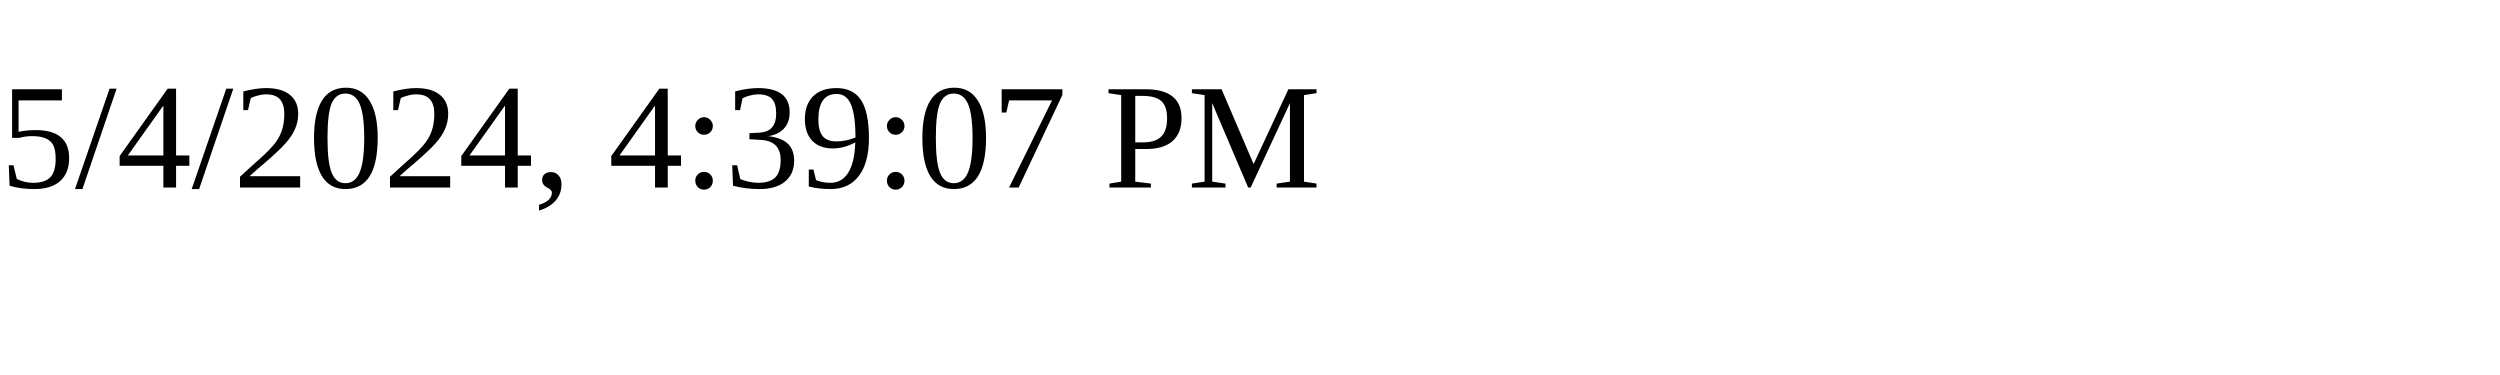
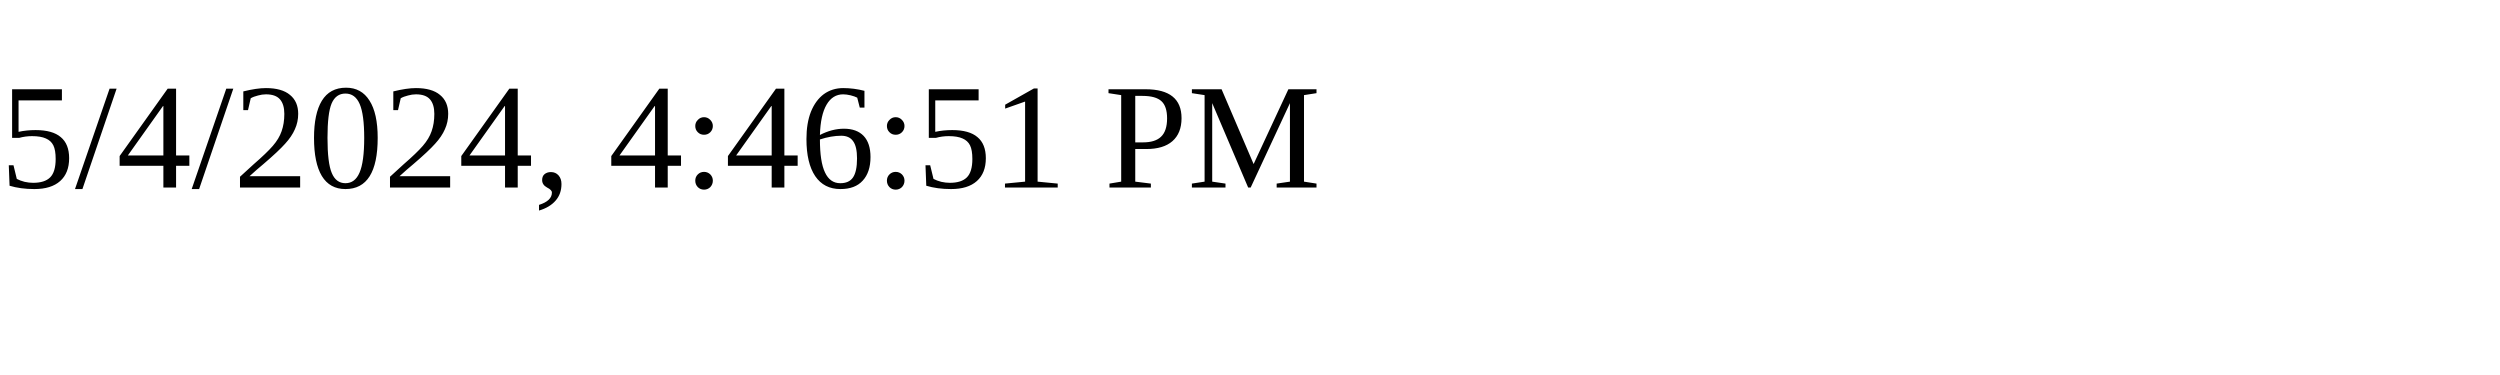
<svg xmlns="http://www.w3.org/2000/svg" height="30" width="200">
-   <text x="0" y="15">5/4/2024, 4:39:07 PM</text>
+   <text x="0" y="15">5/4/2024, 4:46:51 PM</text>
</svg>
